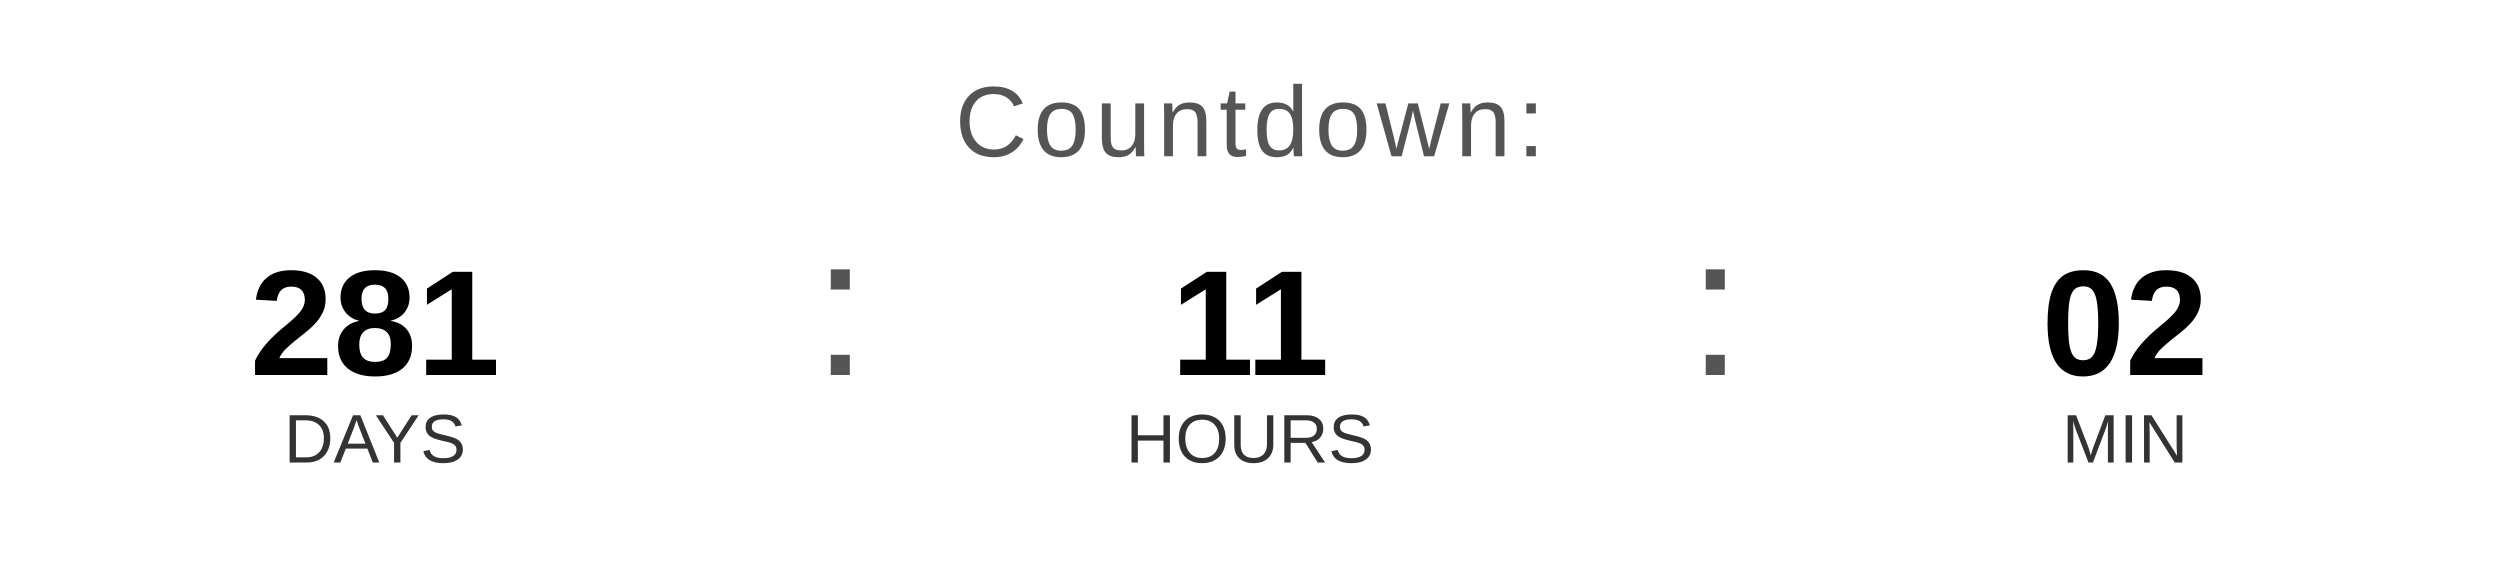
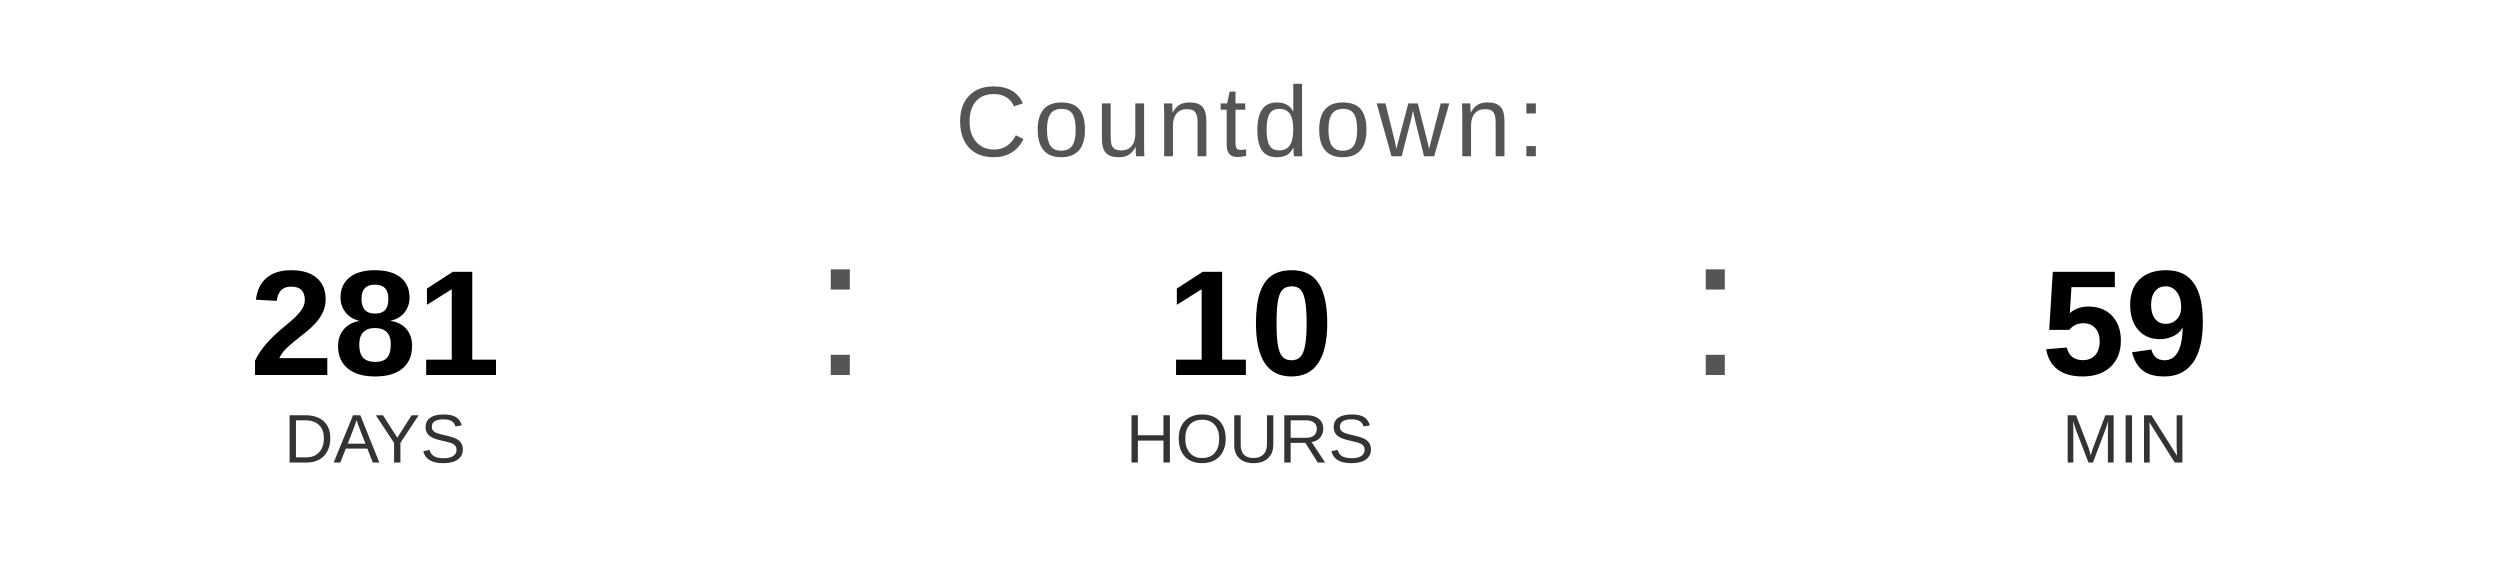
<svg xmlns="http://www.w3.org/2000/svg" width="400" height="90" viewBox="0 0 400 90">
  <text x="200" y="25" font-family="Arial, Helvetica, sans-serif" font-size="16" fill="#555555" text-anchor="middle" letter-spacing="1">
    Countdown:
  </text>
  <text x="60" y="60" font-family="Arial, Helvetica, sans-serif" font-size="24" font-weight="bold" fill="#000000" text-anchor="middle">281</text>
  <text x="60" y="74" font-family="Arial, Helvetica, sans-serif" font-size="11" fill="#333333" text-anchor="middle">DAYS</text>
  <text x="130" y="60" font-family="Arial, sans-serif" font-size="32" fill="#555555">:</text>
-   <text x="200" y="60" font-family="Arial, Helvetica, sans-serif" font-size="24" font-weight="bold" fill="#000000" text-anchor="middle">11</text>
+   <text x="200" y="60" font-family="Arial, Helvetica, sans-serif" font-size="24" font-weight="bold" fill="#000000" text-anchor="middle">10</text>
  <text x="200" y="74" font-family="Arial, Helvetica, sans-serif" font-size="11" fill="#333333" text-anchor="middle">HOURS</text>
  <text x="270" y="60" font-family="Arial, sans-serif" font-size="32" fill="#555555">:</text>
-   <text x="340" y="60" font-family="Arial, Helvetica, sans-serif" font-size="24" font-weight="bold" fill="#000000" text-anchor="middle">02</text>
+   <text x="340" y="60" font-family="Arial, Helvetica, sans-serif" font-size="24" font-weight="bold" fill="#000000" text-anchor="middle">59</text>
  <text x="340" y="74" font-family="Arial, Helvetica, sans-serif" font-size="11" fill="#333333" text-anchor="middle">MIN</text>
</svg>
